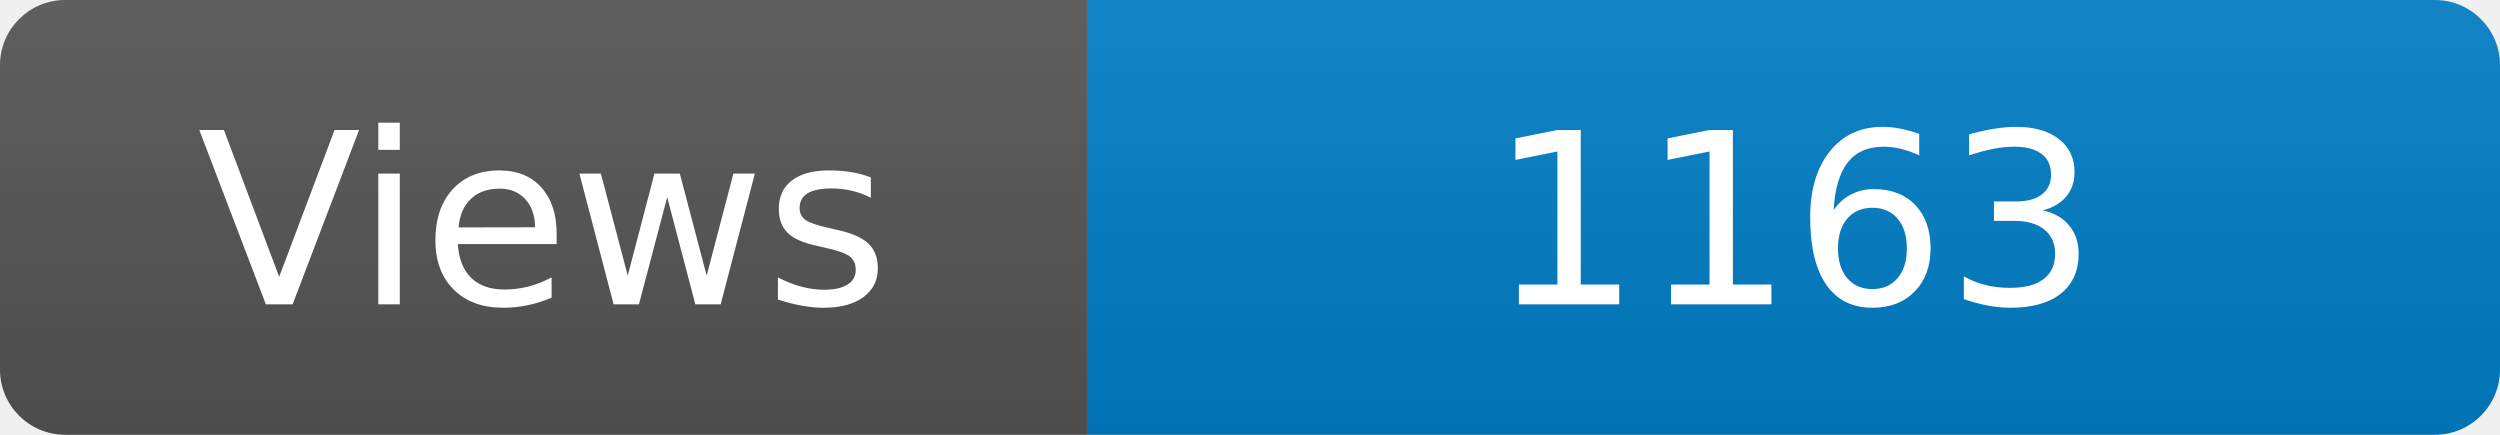
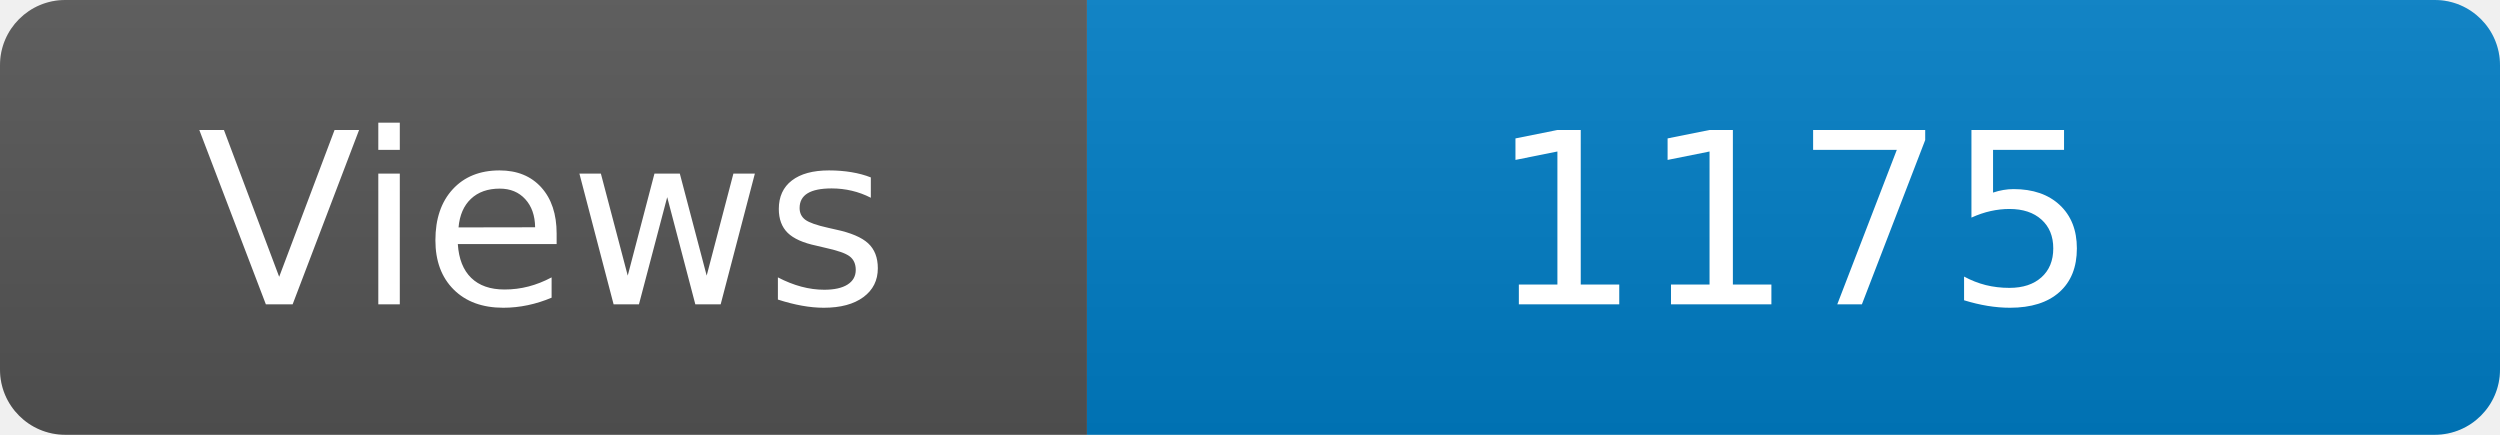
<svg xmlns="http://www.w3.org/2000/svg" width="115" height="20" role="img" aria-label="Maintained?: yes">
  <linearGradient id="s" x2="0" y2="100%">
    <stop offset="0" stop-color="#bbb" stop-opacity=".1" />
    <stop offset="1" stop-opacity=".1" />
  </linearGradient>
  <clipPath id="r">
    <rect width="115" height="20" rx="3" fill="#fff" />
  </clipPath>
  <g clip-path="url(#r)">
    <rect width="50" height="20" fill="#555" />
    <rect x="50" width="160" height="20" fill="#007ec6" />
    <rect width="115" height="20" fill="url(#s)" />
  </g>
  <g fill="#fff" text-anchor="middle" font-family="Verdana,Geneva,DejaVu Sans,sans-serif" font-size="110">
    <text x="250" y="140" transform="scale(.1)" fill="#fff">Views</text>
-     <text x="825" y="140" transform="scale(.1)" fill="#fff">1163</text>
+     <text x="825" y="140" transform="scale(.1)" fill="#fff">1175</text>
  </g>
</svg>
